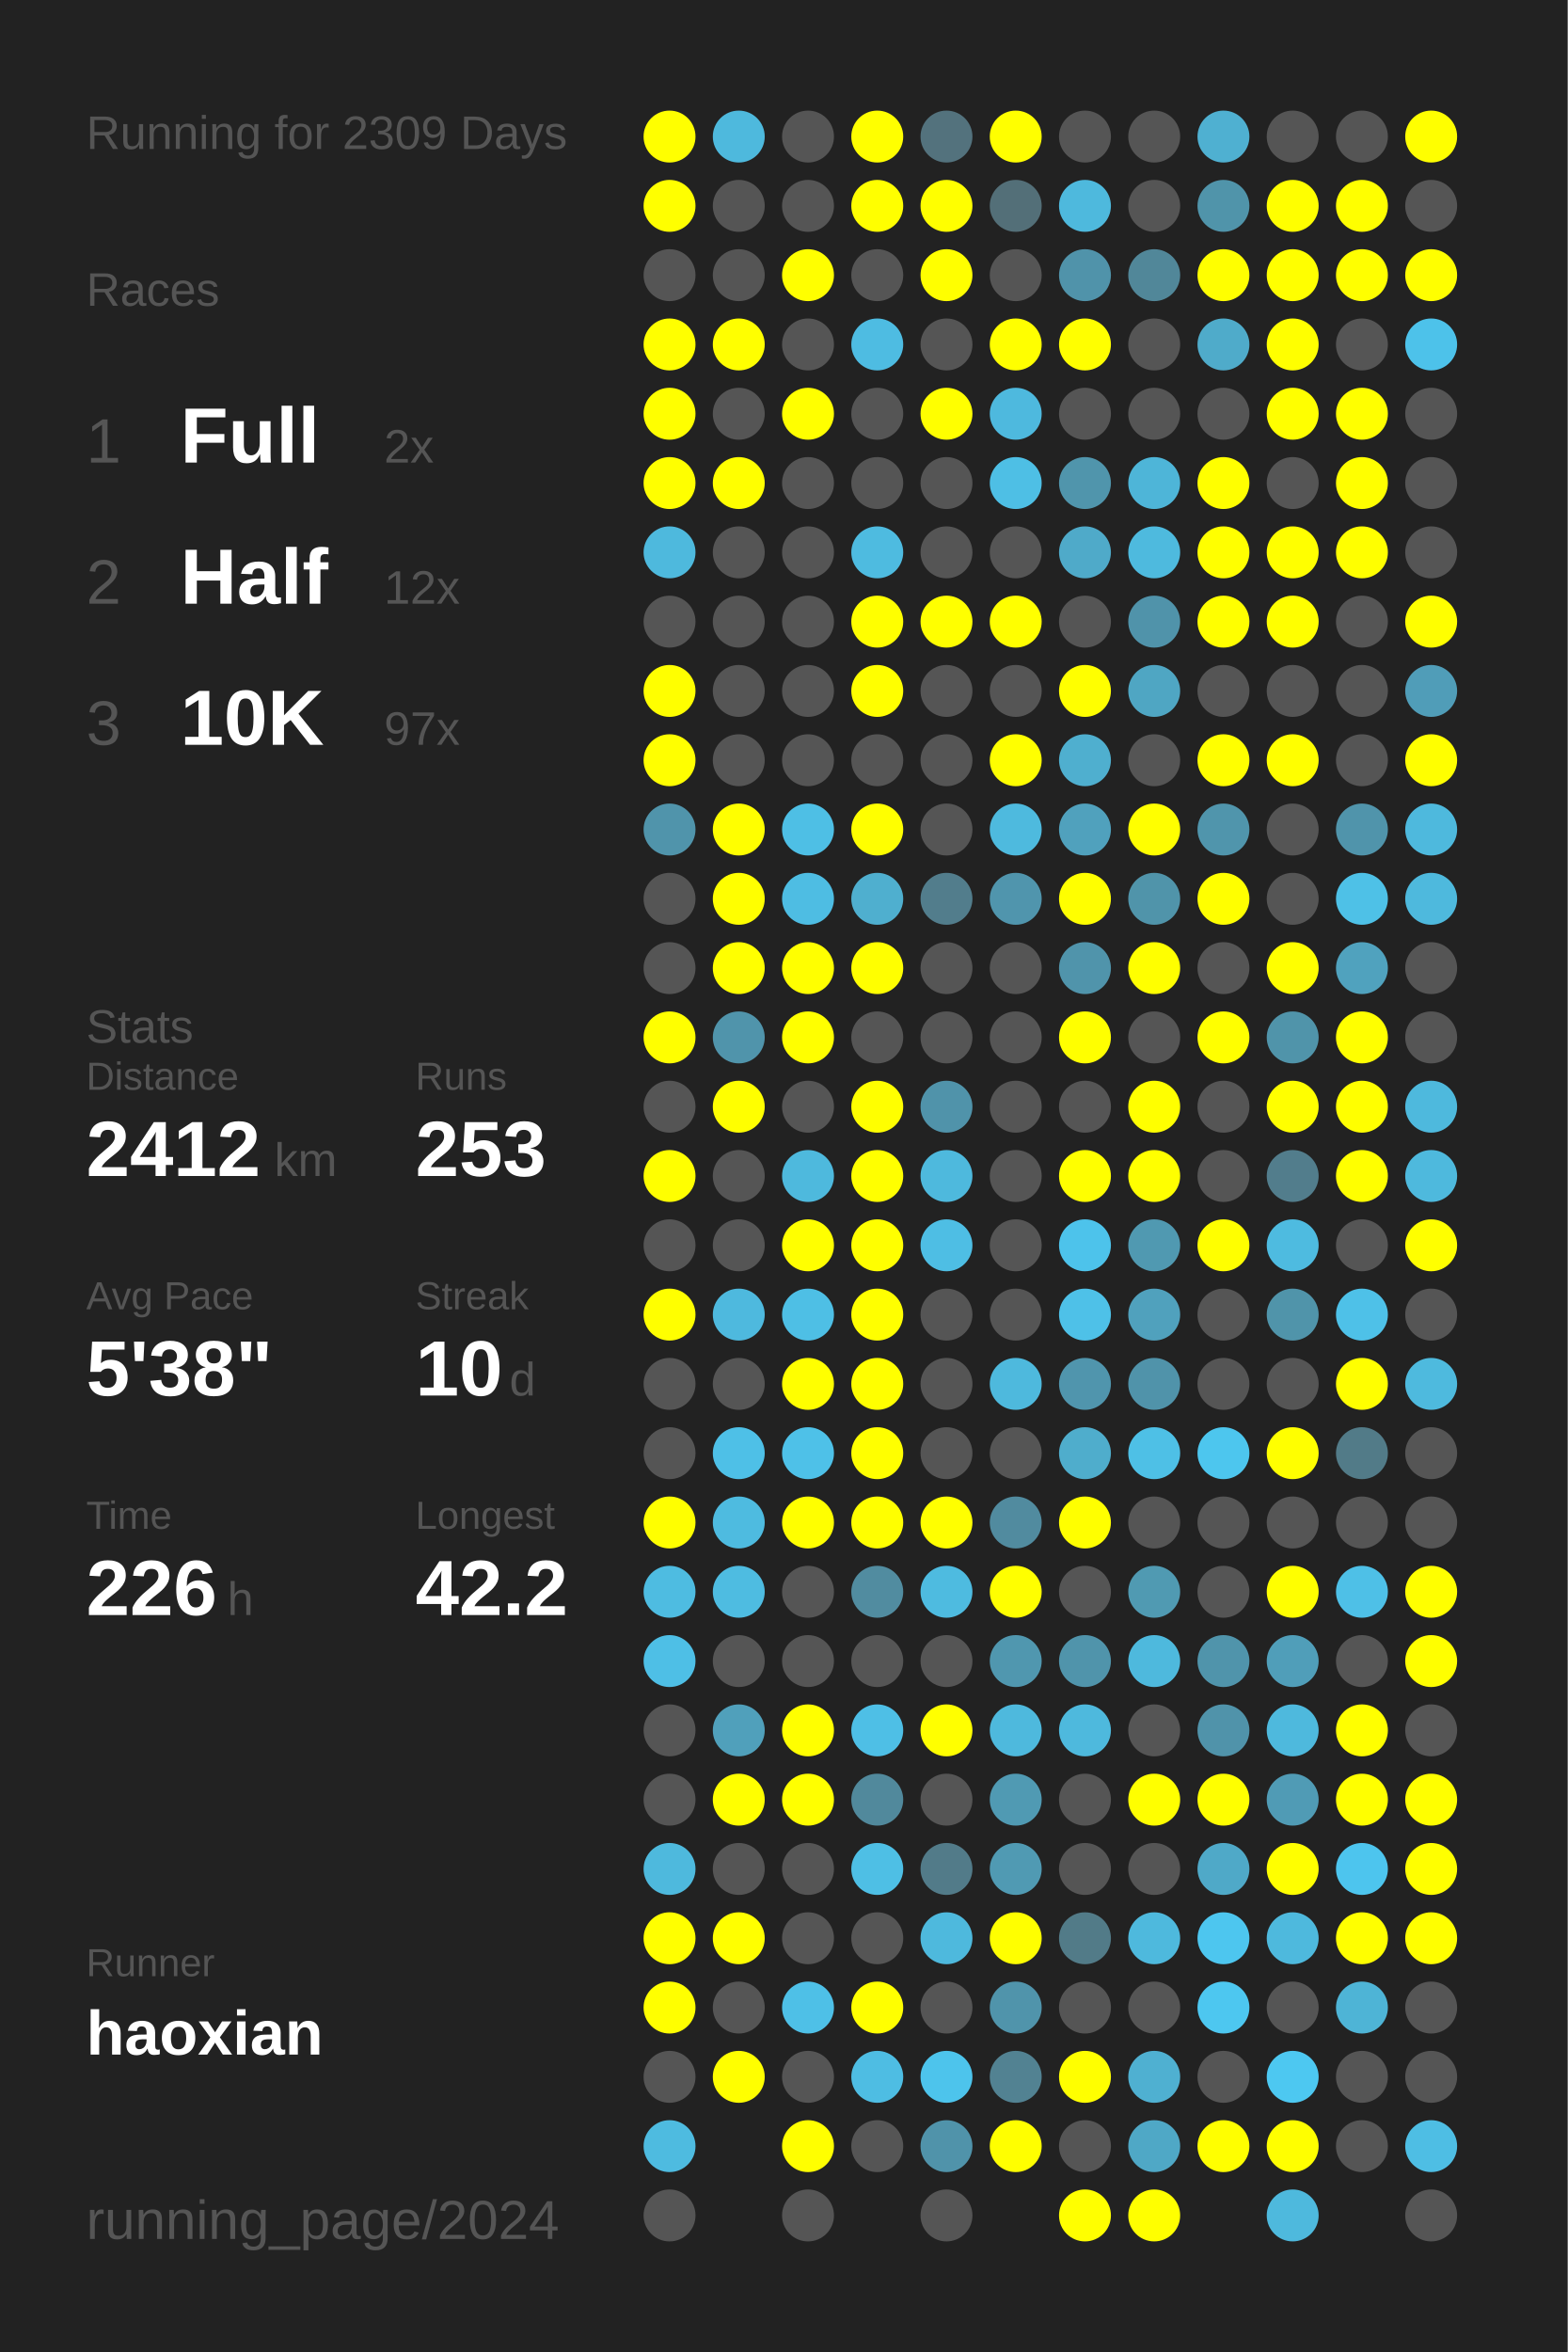
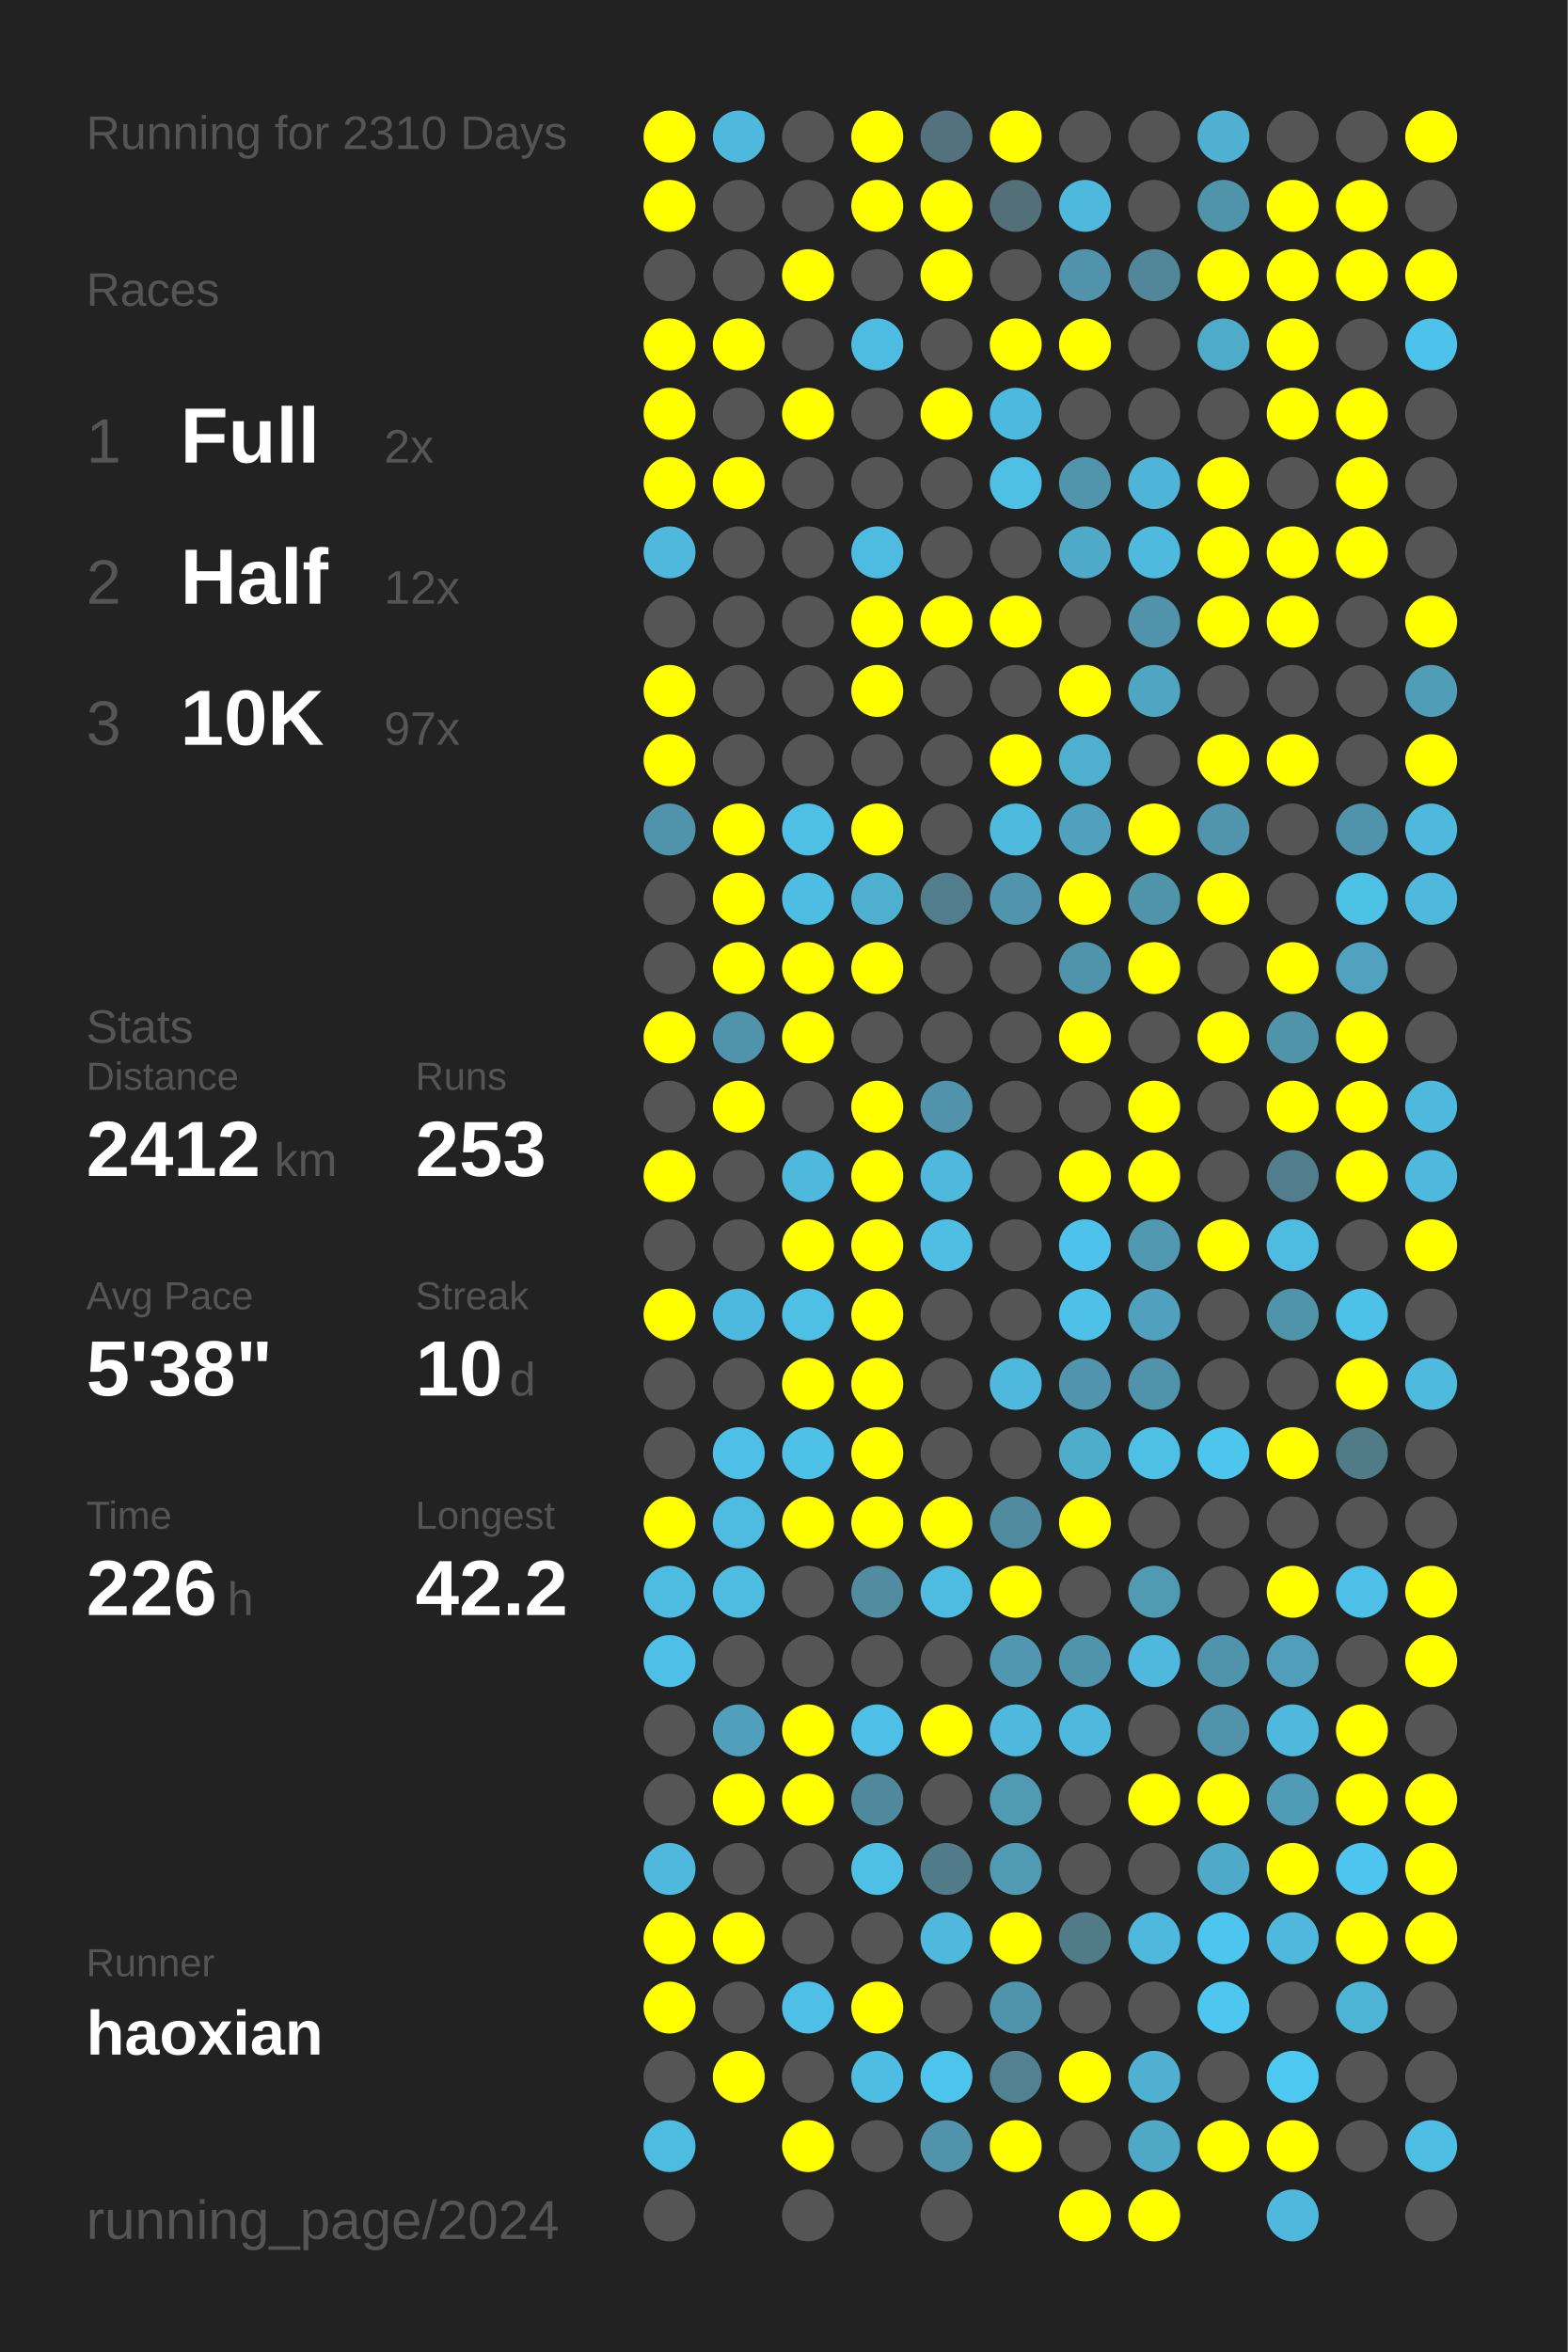
<svg xmlns="http://www.w3.org/2000/svg" baseProfile="full" height="300mm" version="1.1" viewBox="0,0,200,300" width="200mm">
  <defs />
  <rect fill="#222222" height="300" width="200" x="0" y="0" />
-   <text fill="#555555" style="font-size:6px; font-family:Arial;" x="11" y="19">Running for 2309 Days</text>
+   <text fill="#555555" style="font-size:6px; font-family:Arial;" x="11" y="19">Running for 2310 Days</text>
  <text fill="#555555" style="font-size:6px; font-family:Arial;" x="11" y="39">Races</text>
  <text fill="#555555" style="font-size:8px; font-family:Arial;" x="11" y="59">1</text>
  <text fill="#FFFFFF" style="font-size:10px; font-family:Arial; font-weight:bold;" x="23" y="59">Full</text>
  <text fill="#555555" style="font-size:6px; font-family:Arial;" x="49" y="59">2x</text>
  <text fill="#555555" style="font-size:8px; font-family:Arial;" x="11" y="77">2</text>
  <text fill="#FFFFFF" style="font-size:10px; font-family:Arial; font-weight:bold;" x="23" y="77">Half</text>
  <text fill="#555555" style="font-size:6px; font-family:Arial;" x="49" y="77">12x</text>
  <text fill="#555555" style="font-size:8px; font-family:Arial;" x="11" y="95">3</text>
  <text fill="#FFFFFF" style="font-size:10px; font-family:Arial; font-weight:bold;" x="23" y="95">10K</text>
  <text fill="#555555" style="font-size:6px; font-family:Arial;" x="49" y="95">97x</text>
  <text fill="#555555" style="font-size:6px; font-family:Arial;" x="11" y="133">Stats</text>
  <text fill="#555555" style="font-size:5px; font-family:Arial;" x="11" y="139">Distance</text>
  <text fill="#FFFFFF" style="font-size:10px; font-family:Arial; font-weight:bold;" x="11" y="150">2412</text>
  <text fill="#555555" style="font-size:6px; font-family:Arial;" x="35" y="150">km</text>
  <text fill="#555555" style="font-size:5px; font-family:Arial;" x="53" y="139">Runs</text>
  <text fill="#FFFFFF" style="font-size:10px; font-family:Arial; font-weight:bold;" x="53" y="150">253</text>
  <text fill="#555555" style="font-size:5px; font-family:Arial;" x="11" y="167">Avg Pace</text>
  <text fill="#FFFFFF" style="font-size:10px; font-family:Arial; font-weight:bold;" x="11" y="178">5'38"</text>
  <text fill="#555555" style="font-size:5px; font-family:Arial;" x="53" y="167">Streak</text>
  <text fill="#FFFFFF" style="font-size:10px; font-family:Arial; font-weight:bold;" x="53" y="178">10</text>
  <text fill="#555555" style="font-size:6px; font-family:Arial;" x="65" y="178">d</text>
  <text fill="#555555" style="font-size:5px; font-family:Arial;" x="11" y="195">Time</text>
  <text fill="#FFFFFF" style="font-size:10px; font-family:Arial; font-weight:bold;" x="11" y="206">226</text>
  <text fill="#555555" style="font-size:6px; font-family:Arial;" x="29" y="206">h</text>
  <text fill="#555555" style="font-size:5px; font-family:Arial;" x="53" y="195">Longest</text>
  <text fill="#FFFFFF" style="font-size:10px; font-family:Arial; font-weight:bold;" x="53" y="206">42.2</text>
  <text fill="#555555" style="font-size:5px; font-family:Arial;" x="11" y="252.065">Runner</text>
  <text fill="#FFFFFF" style="font-size:8px; font-family:Arial; font-weight:bold;" x="11" y="262.065">haoxian</text>
  <text fill="#555555" style="font-size:7px; font-family:Arial;" x="11" y="285.581">running_page/2024</text>
  <circle cx="85.417" cy="17.419" fill="#FFFF00" r="3.312" />
  <circle cx="85.417" cy="26.258" fill="#FFFF00" r="3.312" />
  <circle cx="85.417" cy="35.097" fill="#555555" r="3.312" />
  <circle cx="85.417" cy="43.935" fill="#FFFF00" r="3.312" />
  <circle cx="85.417" cy="52.774" fill="#FFFF00" r="3.312" />
  <circle cx="85.417" cy="61.613" fill="#FFFF00" r="3.312" />
  <circle cx="85.417" cy="70.452" fill="#4eb9dd" r="3.312" />
  <circle cx="85.417" cy="79.29" fill="#555555" r="3.312" />
  <circle cx="85.417" cy="88.129" fill="#FFFF00" r="3.312" />
  <circle cx="85.417" cy="96.968" fill="#FFFF00" r="3.312" />
  <circle cx="85.417" cy="105.806" fill="#5094ab" r="3.312" />
  <circle cx="85.417" cy="114.645" fill="#555555" r="3.312" />
  <circle cx="85.417" cy="123.484" fill="#555555" r="3.312" />
  <circle cx="85.417" cy="132.323" fill="#FFFF00" r="3.312" />
  <circle cx="85.417" cy="141.161" fill="#555555" r="3.312" />
  <circle cx="85.417" cy="150" fill="#FFFF00" r="3.312" />
  <circle cx="85.417" cy="158.839" fill="#555555" r="3.312" />
  <circle cx="85.417" cy="167.677" fill="#FFFF00" r="3.312" />
  <circle cx="85.417" cy="176.516" fill="#555555" r="3.312" />
  <circle cx="85.417" cy="185.355" fill="#555555" r="3.312" />
  <circle cx="85.417" cy="194.194" fill="#FFFF00" r="3.312" />
  <circle cx="85.417" cy="203.032" fill="#4ebce1" r="3.312" />
  <circle cx="85.417" cy="211.871" fill="#4ebfe6" r="3.312" />
  <circle cx="85.417" cy="220.71" fill="#555555" r="3.312" />
  <circle cx="85.417" cy="229.548" fill="#555555" r="3.312" />
  <circle cx="85.417" cy="238.387" fill="#4eb9dd" r="3.312" />
  <circle cx="85.417" cy="247.226" fill="#FFFF00" r="3.312" />
  <circle cx="85.417" cy="256.065" fill="#FFFF00" r="3.312" />
  <circle cx="85.417" cy="264.903" fill="#555555" r="3.312" />
  <circle cx="85.417" cy="273.742" fill="#4ebbe0" r="3.312" />
  <circle cx="85.417" cy="282.581" fill="#555555" r="3.312" />
  <circle cx="94.25" cy="17.419" fill="#4eb9dd" r="3.312" />
  <circle cx="94.25" cy="26.258" fill="#555555" r="3.312" />
  <circle cx="94.25" cy="35.097" fill="#555555" r="3.312" />
  <circle cx="94.25" cy="43.935" fill="#FFFF00" r="3.312" />
  <circle cx="94.25" cy="52.774" fill="#555555" r="3.312" />
  <circle cx="94.25" cy="61.613" fill="#FFFF00" r="3.312" />
  <circle cx="94.25" cy="70.452" fill="#555555" r="3.312" />
  <circle cx="94.25" cy="79.29" fill="#555555" r="3.312" />
  <circle cx="94.25" cy="88.129" fill="#555555" r="3.312" />
  <circle cx="94.25" cy="96.968" fill="#555555" r="3.312" />
  <circle cx="94.25" cy="105.806" fill="#FFFF00" r="3.312" />
  <circle cx="94.25" cy="114.645" fill="#FFFF00" r="3.312" />
  <circle cx="94.25" cy="123.484" fill="#FFFF00" r="3.312" />
  <circle cx="94.25" cy="132.323" fill="#5094ab" r="3.312" />
  <circle cx="94.25" cy="141.161" fill="#FFFF00" r="3.312" />
  <circle cx="94.25" cy="150" fill="#555555" r="3.312" />
  <circle cx="94.25" cy="158.839" fill="#555555" r="3.312" />
  <circle cx="94.25" cy="167.677" fill="#4eb9de" r="3.312" />
  <circle cx="94.25" cy="176.516" fill="#555555" r="3.312" />
  <circle cx="94.25" cy="185.355" fill="#4ec0e7" r="3.312" />
  <circle cx="94.25" cy="194.194" fill="#4ebbe0" r="3.312" />
  <circle cx="94.25" cy="203.032" fill="#4ebce1" r="3.312" />
  <circle cx="94.25" cy="211.871" fill="#555555" r="3.312" />
  <circle cx="94.25" cy="220.71" fill="#50a0bb" r="3.312" />
  <circle cx="94.25" cy="229.548" fill="#FFFF00" r="3.312" />
  <circle cx="94.25" cy="238.387" fill="#555555" r="3.312" />
  <circle cx="94.25" cy="247.226" fill="#FFFF00" r="3.312" />
  <circle cx="94.25" cy="256.065" fill="#555555" r="3.312" />
  <circle cx="94.25" cy="264.903" fill="#FFFF00" r="3.312" />
  <circle cx="103.083" cy="17.419" fill="#555555" r="3.312" />
  <circle cx="103.083" cy="26.258" fill="#555555" r="3.312" />
  <circle cx="103.083" cy="35.097" fill="#FFFF00" r="3.312" />
  <circle cx="103.083" cy="43.935" fill="#555555" r="3.312" />
  <circle cx="103.083" cy="52.774" fill="#FFFF00" r="3.312" />
  <circle cx="103.083" cy="61.613" fill="#555555" r="3.312" />
  <circle cx="103.083" cy="70.452" fill="#555555" r="3.312" />
  <circle cx="103.083" cy="79.29" fill="#555555" r="3.312" />
  <circle cx="103.083" cy="88.129" fill="#555555" r="3.312" />
  <circle cx="103.083" cy="96.968" fill="#555555" r="3.312" />
  <circle cx="103.083" cy="105.806" fill="#4ebfe5" r="3.312" />
  <circle cx="103.083" cy="114.645" fill="#4ebde3" r="3.312" />
  <circle cx="103.083" cy="123.484" fill="#FFFF00" r="3.312" />
  <circle cx="103.083" cy="132.323" fill="#FFFF00" r="3.312" />
  <circle cx="103.083" cy="141.161" fill="#555555" r="3.312" />
  <circle cx="103.083" cy="150" fill="#4eb9dd" r="3.312" />
  <circle cx="103.083" cy="158.839" fill="#FFFF00" r="3.312" />
  <circle cx="103.083" cy="167.677" fill="#4ebfe5" r="3.312" />
  <circle cx="103.083" cy="176.516" fill="#FFFF00" r="3.312" />
  <circle cx="103.083" cy="185.355" fill="#4ec1e8" r="3.312" />
  <circle cx="103.083" cy="194.194" fill="#FFFF00" r="3.312" />
  <circle cx="103.083" cy="203.032" fill="#555555" r="3.312" />
  <circle cx="103.083" cy="211.871" fill="#555555" r="3.312" />
  <circle cx="103.083" cy="220.71" fill="#FFFF00" r="3.312" />
  <circle cx="103.083" cy="229.548" fill="#FFFF00" r="3.312" />
  <circle cx="103.083" cy="238.387" fill="#555555" r="3.312" />
  <circle cx="103.083" cy="247.226" fill="#555555" r="3.312" />
  <circle cx="103.083" cy="256.065" fill="#4ec0e7" r="3.312" />
  <circle cx="103.083" cy="264.903" fill="#555555" r="3.312" />
  <circle cx="103.083" cy="273.742" fill="#FFFF00" r="3.312" />
  <circle cx="103.083" cy="282.581" fill="#555555" r="3.312" />
  <circle cx="111.917" cy="17.419" fill="#FFFF00" r="3.312" />
  <circle cx="111.917" cy="26.258" fill="#FFFF00" r="3.312" />
  <circle cx="111.917" cy="35.097" fill="#555555" r="3.312" />
  <circle cx="111.917" cy="43.935" fill="#4ebce2" r="3.312" />
  <circle cx="111.917" cy="52.774" fill="#555555" r="3.312" />
  <circle cx="111.917" cy="61.613" fill="#555555" r="3.312" />
  <circle cx="111.917" cy="70.452" fill="#4ebbe0" r="3.312" />
  <circle cx="111.917" cy="79.29" fill="#FFFF00" r="3.312" />
  <circle cx="111.917" cy="88.129" fill="#FFFF00" r="3.312" />
  <circle cx="111.917" cy="96.968" fill="#555555" r="3.312" />
  <circle cx="111.917" cy="105.806" fill="#FFFF00" r="3.312" />
  <circle cx="111.917" cy="114.645" fill="#4fafcf" r="3.312" />
  <circle cx="111.917" cy="123.484" fill="#FFFF00" r="3.312" />
  <circle cx="111.917" cy="132.323" fill="#555555" r="3.312" />
  <circle cx="111.917" cy="141.161" fill="#FFFF00" r="3.312" />
  <circle cx="111.917" cy="150" fill="#FFFF00" r="3.312" />
  <circle cx="111.917" cy="158.839" fill="#FFFF00" r="3.312" />
  <circle cx="111.917" cy="167.677" fill="#FFFF00" r="3.312" />
  <circle cx="111.917" cy="176.516" fill="#FFFF00" r="3.312" />
  <circle cx="111.917" cy="185.355" fill="#FFFF00" r="3.312" />
  <circle cx="111.917" cy="194.194" fill="#FFFF00" r="3.312" />
  <circle cx="111.917" cy="203.032" fill="#518ca0" r="3.312" />
  <circle cx="111.917" cy="211.871" fill="#555555" r="3.312" />
  <circle cx="111.917" cy="220.71" fill="#4ebfe6" r="3.312" />
  <circle cx="111.917" cy="229.548" fill="#51899c" r="3.312" />
  <circle cx="111.917" cy="238.387" fill="#4ebfe5" r="3.312" />
  <circle cx="111.917" cy="247.226" fill="#555555" r="3.312" />
  <circle cx="111.917" cy="256.065" fill="#FFFF00" r="3.312" />
  <circle cx="111.917" cy="264.903" fill="#4ebde3" r="3.312" />
  <circle cx="111.917" cy="273.742" fill="#555555" r="3.312" />
  <circle cx="120.75" cy="17.419" fill="#53727d" r="3.312" />
  <circle cx="120.75" cy="26.258" fill="#FFFF00" r="3.312" />
  <circle cx="120.75" cy="35.097" fill="#FFFF00" r="3.312" />
  <circle cx="120.75" cy="43.935" fill="#555555" r="3.312" />
  <circle cx="120.75" cy="52.774" fill="#FFFF00" r="3.312" />
  <circle cx="120.75" cy="61.613" fill="#555555" r="3.312" />
  <circle cx="120.75" cy="70.452" fill="#555555" r="3.312" />
  <circle cx="120.75" cy="79.29" fill="#FFFF00" r="3.312" />
  <circle cx="120.75" cy="88.129" fill="#555555" r="3.312" />
  <circle cx="120.75" cy="96.968" fill="#555555" r="3.312" />
  <circle cx="120.75" cy="105.806" fill="#555555" r="3.312" />
  <circle cx="120.75" cy="114.645" fill="#527d8c" r="3.312" />
  <circle cx="120.75" cy="123.484" fill="#555555" r="3.312" />
  <circle cx="120.75" cy="132.323" fill="#555555" r="3.312" />
  <circle cx="120.75" cy="141.161" fill="#5093aa" r="3.312" />
  <circle cx="120.75" cy="150" fill="#4eb9dd" r="3.312" />
  <circle cx="120.75" cy="158.839" fill="#4ebee4" r="3.312" />
  <circle cx="120.75" cy="167.677" fill="#555555" r="3.312" />
  <circle cx="120.75" cy="176.516" fill="#555555" r="3.312" />
  <circle cx="120.75" cy="185.355" fill="#555555" r="3.312" />
  <circle cx="120.75" cy="194.194" fill="#FFFF00" r="3.312" />
  <circle cx="120.75" cy="203.032" fill="#4ebbe0" r="3.312" />
  <circle cx="120.75" cy="211.871" fill="#555555" r="3.312" />
  <circle cx="120.75" cy="220.71" fill="#FFFF00" r="3.312" />
  <circle cx="120.75" cy="229.548" fill="#555555" r="3.312" />
  <circle cx="120.75" cy="238.387" fill="#527b89" r="3.312" />
  <circle cx="120.75" cy="247.226" fill="#4eb9dd" r="3.312" />
  <circle cx="120.75" cy="256.065" fill="#555555" r="3.312" />
  <circle cx="120.75" cy="264.903" fill="#4dc4ec" r="3.312" />
  <circle cx="120.75" cy="273.742" fill="#5093aa" r="3.312" />
  <circle cx="120.75" cy="282.581" fill="#555555" r="3.312" />
  <circle cx="129.583" cy="17.419" fill="#FFFF00" r="3.312" />
  <circle cx="129.583" cy="26.258" fill="#536f78" r="3.312" />
  <circle cx="129.583" cy="35.097" fill="#555555" r="3.312" />
  <circle cx="129.583" cy="43.935" fill="#FFFF00" r="3.312" />
  <circle cx="129.583" cy="52.774" fill="#4eb9de" r="3.312" />
  <circle cx="129.583" cy="61.613" fill="#4ebfe5" r="3.312" />
  <circle cx="129.583" cy="70.452" fill="#555555" r="3.312" />
  <circle cx="129.583" cy="79.29" fill="#FFFF00" r="3.312" />
  <circle cx="129.583" cy="88.129" fill="#555555" r="3.312" />
  <circle cx="129.583" cy="96.968" fill="#FFFF00" r="3.312" />
  <circle cx="129.583" cy="105.806" fill="#4ebade" r="3.312" />
  <circle cx="129.583" cy="114.645" fill="#5095ad" r="3.312" />
  <circle cx="129.583" cy="123.484" fill="#555555" r="3.312" />
  <circle cx="129.583" cy="132.323" fill="#555555" r="3.312" />
  <circle cx="129.583" cy="141.161" fill="#555555" r="3.312" />
  <circle cx="129.583" cy="150" fill="#555555" r="3.312" />
  <circle cx="129.583" cy="158.839" fill="#555555" r="3.312" />
  <circle cx="129.583" cy="167.677" fill="#555555" r="3.312" />
  <circle cx="129.583" cy="176.516" fill="#4eb9dd" r="3.312" />
  <circle cx="129.583" cy="185.355" fill="#555555" r="3.312" />
  <circle cx="129.583" cy="194.194" fill="#518b9f" r="3.312" />
  <circle cx="129.583" cy="203.032" fill="#FFFF00" r="3.312" />
  <circle cx="129.583" cy="211.871" fill="#5097af" r="3.312" />
  <circle cx="129.583" cy="220.71" fill="#4eb9dd" r="3.312" />
  <circle cx="129.583" cy="229.548" fill="#509ab3" r="3.312" />
  <circle cx="129.583" cy="238.387" fill="#509ab3" r="3.312" />
  <circle cx="129.583" cy="247.226" fill="#FFFF00" r="3.312" />
  <circle cx="129.583" cy="256.065" fill="#5094ab" r="3.312" />
  <circle cx="129.583" cy="264.903" fill="#528292" r="3.312" />
  <circle cx="129.583" cy="273.742" fill="#FFFF00" r="3.312" />
  <circle cx="138.417" cy="17.419" fill="#555555" r="3.312" />
  <circle cx="138.417" cy="26.258" fill="#4eb9dd" r="3.312" />
  <circle cx="138.417" cy="35.097" fill="#5093aa" r="3.312" />
  <circle cx="138.417" cy="43.935" fill="#FFFF00" r="3.312" />
  <circle cx="138.417" cy="52.774" fill="#555555" r="3.312" />
  <circle cx="138.417" cy="61.613" fill="#5095ac" r="3.312" />
  <circle cx="138.417" cy="70.452" fill="#4faac9" r="3.312" />
  <circle cx="138.417" cy="79.29" fill="#555555" r="3.312" />
  <circle cx="138.417" cy="88.129" fill="#FFFF00" r="3.312" />
  <circle cx="138.417" cy="96.968" fill="#4fafcf" r="3.312" />
  <circle cx="138.417" cy="105.806" fill="#50a1bd" r="3.312" />
  <circle cx="138.417" cy="114.645" fill="#FFFF00" r="3.312" />
  <circle cx="138.417" cy="123.484" fill="#5094ab" r="3.312" />
  <circle cx="138.417" cy="132.323" fill="#FFFF00" r="3.312" />
  <circle cx="138.417" cy="141.161" fill="#555555" r="3.312" />
  <circle cx="138.417" cy="150" fill="#FFFF00" r="3.312" />
  <circle cx="138.417" cy="158.839" fill="#4dc3eb" r="3.312" />
  <circle cx="138.417" cy="167.677" fill="#4ec1e8" r="3.312" />
  <circle cx="138.417" cy="176.516" fill="#5095ad" r="3.312" />
  <circle cx="138.417" cy="185.355" fill="#4fadcc" r="3.312" />
  <circle cx="138.417" cy="194.194" fill="#FFFF00" r="3.312" />
  <circle cx="138.417" cy="203.032" fill="#555555" r="3.312" />
  <circle cx="138.417" cy="211.871" fill="#5094ab" r="3.312" />
  <circle cx="138.417" cy="220.71" fill="#4eb9dd" r="3.312" />
  <circle cx="138.417" cy="229.548" fill="#555555" r="3.312" />
  <circle cx="138.417" cy="238.387" fill="#555555" r="3.312" />
  <circle cx="138.417" cy="247.226" fill="#527b88" r="3.312" />
  <circle cx="138.417" cy="256.065" fill="#555555" r="3.312" />
  <circle cx="138.417" cy="264.903" fill="#FFFF00" r="3.312" />
  <circle cx="138.417" cy="273.742" fill="#555555" r="3.312" />
  <circle cx="138.417" cy="282.581" fill="#FFFF00" r="3.312" />
  <circle cx="147.25" cy="17.419" fill="#555555" r="3.312" />
  <circle cx="147.25" cy="26.258" fill="#555555" r="3.312" />
  <circle cx="147.25" cy="35.097" fill="#518799" r="3.312" />
  <circle cx="147.25" cy="43.935" fill="#555555" r="3.312" />
  <circle cx="147.25" cy="52.774" fill="#555555" r="3.312" />
  <circle cx="147.25" cy="61.613" fill="#4eb5d8" r="3.312" />
  <circle cx="147.25" cy="70.452" fill="#4ebade" r="3.312" />
  <circle cx="147.25" cy="79.29" fill="#5093aa" r="3.312" />
  <circle cx="147.25" cy="88.129" fill="#4fa6c3" r="3.312" />
  <circle cx="147.25" cy="96.968" fill="#555555" r="3.312" />
  <circle cx="147.25" cy="105.806" fill="#FFFF00" r="3.312" />
  <circle cx="147.25" cy="114.645" fill="#5094aa" r="3.312" />
  <circle cx="147.25" cy="123.484" fill="#FFFF00" r="3.312" />
  <circle cx="147.25" cy="132.323" fill="#555555" r="3.312" />
  <circle cx="147.25" cy="141.161" fill="#FFFF00" r="3.312" />
  <circle cx="147.25" cy="150" fill="#FFFF00" r="3.312" />
  <circle cx="147.25" cy="158.839" fill="#5099b1" r="3.312" />
  <circle cx="147.25" cy="167.677" fill="#50a1bd" r="3.312" />
  <circle cx="147.25" cy="176.516" fill="#5093aa" r="3.312" />
  <circle cx="147.25" cy="185.355" fill="#4ec0e6" r="3.312" />
  <circle cx="147.25" cy="194.194" fill="#555555" r="3.312" />
  <circle cx="147.25" cy="203.032" fill="#509ab2" r="3.312" />
  <circle cx="147.25" cy="211.871" fill="#4eb9dd" r="3.312" />
  <circle cx="147.25" cy="220.71" fill="#555555" r="3.312" />
  <circle cx="147.25" cy="229.548" fill="#FFFF00" r="3.312" />
  <circle cx="147.25" cy="238.387" fill="#555555" r="3.312" />
  <circle cx="147.25" cy="247.226" fill="#4eb9dd" r="3.312" />
  <circle cx="147.25" cy="256.065" fill="#555555" r="3.312" />
  <circle cx="147.25" cy="264.903" fill="#4fb0d1" r="3.312" />
  <circle cx="147.25" cy="273.742" fill="#4fa8c6" r="3.312" />
  <circle cx="147.25" cy="282.581" fill="#FFFF00" r="3.312" />
  <circle cx="156.083" cy="17.419" fill="#4fb0d1" r="3.312" />
  <circle cx="156.083" cy="26.258" fill="#5094aa" r="3.312" />
  <circle cx="156.083" cy="35.097" fill="#FFFF00" r="3.312" />
  <circle cx="156.083" cy="43.935" fill="#4fabca" r="3.312" />
  <circle cx="156.083" cy="52.774" fill="#555555" r="3.312" />
  <circle cx="156.083" cy="61.613" fill="#FFFF00" r="3.312" />
  <circle cx="156.083" cy="70.452" fill="#FFFF00" r="3.312" />
  <circle cx="156.083" cy="79.29" fill="#FFFF00" r="3.312" />
  <circle cx="156.083" cy="88.129" fill="#555555" r="3.312" />
  <circle cx="156.083" cy="96.968" fill="#FFFF00" r="3.312" />
  <circle cx="156.083" cy="105.806" fill="#5095ac" r="3.312" />
  <circle cx="156.083" cy="114.645" fill="#FFFF00" r="3.312" />
  <circle cx="156.083" cy="123.484" fill="#555555" r="3.312" />
  <circle cx="156.083" cy="132.323" fill="#FFFF00" r="3.312" />
  <circle cx="156.083" cy="141.161" fill="#555555" r="3.312" />
  <circle cx="156.083" cy="150" fill="#555555" r="3.312" />
  <circle cx="156.083" cy="158.839" fill="#FFFF00" r="3.312" />
  <circle cx="156.083" cy="167.677" fill="#555555" r="3.312" />
  <circle cx="156.083" cy="176.516" fill="#555555" r="3.312" />
  <circle cx="156.083" cy="185.355" fill="#4dc6ee" r="3.312" />
  <circle cx="156.083" cy="194.194" fill="#555555" r="3.312" />
  <circle cx="156.083" cy="203.032" fill="#555555" r="3.312" />
  <circle cx="156.083" cy="211.871" fill="#5094ab" r="3.312" />
  <circle cx="156.083" cy="220.71" fill="#5093aa" r="3.312" />
  <circle cx="156.083" cy="229.548" fill="#FFFF00" r="3.312" />
  <circle cx="156.083" cy="238.387" fill="#4fa9c8" r="3.312" />
  <circle cx="156.083" cy="247.226" fill="#4dc6ef" r="3.312" />
  <circle cx="156.083" cy="256.065" fill="#4dc7f0" r="3.312" />
  <circle cx="156.083" cy="264.903" fill="#555555" r="3.312" />
  <circle cx="156.083" cy="273.742" fill="#FFFF00" r="3.312" />
  <circle cx="164.917" cy="17.419" fill="#555555" r="3.312" />
  <circle cx="164.917" cy="26.258" fill="#FFFF00" r="3.312" />
  <circle cx="164.917" cy="35.097" fill="#FFFF00" r="3.312" />
  <circle cx="164.917" cy="43.935" fill="#FFFF00" r="3.312" />
  <circle cx="164.917" cy="52.774" fill="#FFFF00" r="3.312" />
  <circle cx="164.917" cy="61.613" fill="#555555" r="3.312" />
  <circle cx="164.917" cy="70.452" fill="#FFFF00" r="3.312" />
  <circle cx="164.917" cy="79.29" fill="#FFFF00" r="3.312" />
  <circle cx="164.917" cy="88.129" fill="#555555" r="3.312" />
  <circle cx="164.917" cy="96.968" fill="#FFFF00" r="3.312" />
  <circle cx="164.917" cy="105.806" fill="#555555" r="3.312" />
  <circle cx="164.917" cy="114.645" fill="#555555" r="3.312" />
  <circle cx="164.917" cy="123.484" fill="#FFFF00" r="3.312" />
  <circle cx="164.917" cy="132.323" fill="#5094aa" r="3.312" />
  <circle cx="164.917" cy="141.161" fill="#FFFF00" r="3.312" />
  <circle cx="164.917" cy="150" fill="#527d8c" r="3.312" />
  <circle cx="164.917" cy="158.839" fill="#4ebbe0" r="3.312" />
  <circle cx="164.917" cy="167.677" fill="#5094aa" r="3.312" />
  <circle cx="164.917" cy="176.516" fill="#555555" r="3.312" />
  <circle cx="164.917" cy="185.355" fill="#FFFF00" r="3.312" />
  <circle cx="164.917" cy="194.194" fill="#555555" r="3.312" />
  <circle cx="164.917" cy="203.032" fill="#FFFF00" r="3.312" />
  <circle cx="164.917" cy="211.871" fill="#509eb9" r="3.312" />
  <circle cx="164.917" cy="220.71" fill="#4eb9dd" r="3.312" />
  <circle cx="164.917" cy="229.548" fill="#509bb5" r="3.312" />
  <circle cx="164.917" cy="238.387" fill="#FFFF00" r="3.312" />
  <circle cx="164.917" cy="247.226" fill="#4eb9dd" r="3.312" />
  <circle cx="164.917" cy="256.065" fill="#555555" r="3.312" />
  <circle cx="164.917" cy="264.903" fill="#4dc8f1" r="3.312" />
  <circle cx="164.917" cy="273.742" fill="#FFFF00" r="3.312" />
  <circle cx="164.917" cy="282.581" fill="#4eb9dd" r="3.312" />
  <circle cx="173.75" cy="17.419" fill="#555555" r="3.312" />
  <circle cx="173.75" cy="26.258" fill="#FFFF00" r="3.312" />
  <circle cx="173.75" cy="35.097" fill="#FFFF00" r="3.312" />
  <circle cx="173.75" cy="43.935" fill="#555555" r="3.312" />
  <circle cx="173.75" cy="52.774" fill="#FFFF00" r="3.312" />
  <circle cx="173.75" cy="61.613" fill="#FFFF00" r="3.312" />
  <circle cx="173.75" cy="70.452" fill="#FFFF00" r="3.312" />
  <circle cx="173.75" cy="79.29" fill="#555555" r="3.312" />
  <circle cx="173.75" cy="88.129" fill="#555555" r="3.312" />
  <circle cx="173.75" cy="96.968" fill="#555555" r="3.312" />
  <circle cx="173.75" cy="105.806" fill="#5094ab" r="3.312" />
  <circle cx="173.75" cy="114.645" fill="#4ec1e7" r="3.312" />
  <circle cx="173.75" cy="123.484" fill="#50a2be" r="3.312" />
  <circle cx="173.75" cy="132.323" fill="#FFFF00" r="3.312" />
  <circle cx="173.75" cy="141.161" fill="#FFFF00" r="3.312" />
  <circle cx="173.75" cy="150" fill="#FFFF00" r="3.312" />
  <circle cx="173.75" cy="158.839" fill="#555555" r="3.312" />
  <circle cx="173.75" cy="167.677" fill="#4ec1e8" r="3.312" />
  <circle cx="173.75" cy="176.516" fill="#FFFF00" r="3.312" />
  <circle cx="173.75" cy="185.355" fill="#527b88" r="3.312" />
  <circle cx="173.75" cy="194.194" fill="#555555" r="3.312" />
  <circle cx="173.75" cy="203.032" fill="#4ec0e7" r="3.312" />
  <circle cx="173.75" cy="211.871" fill="#555555" r="3.312" />
  <circle cx="173.75" cy="220.71" fill="#FFFF00" r="3.312" />
  <circle cx="173.75" cy="229.548" fill="#FFFF00" r="3.312" />
  <circle cx="173.75" cy="238.387" fill="#4dc5ee" r="3.312" />
  <circle cx="173.75" cy="247.226" fill="#FFFF00" r="3.312" />
  <circle cx="173.75" cy="256.065" fill="#4eb4d6" r="3.312" />
  <circle cx="173.75" cy="264.903" fill="#555555" r="3.312" />
  <circle cx="173.75" cy="273.742" fill="#555555" r="3.312" />
  <circle cx="182.583" cy="17.419" fill="#FFFF00" r="3.312" />
  <circle cx="182.583" cy="26.258" fill="#555555" r="3.312" />
  <circle cx="182.583" cy="35.097" fill="#FFFF00" r="3.312" />
  <circle cx="182.583" cy="43.935" fill="#4dc2ea" r="3.312" />
  <circle cx="182.583" cy="52.774" fill="#555555" r="3.312" />
  <circle cx="182.583" cy="61.613" fill="#555555" r="3.312" />
  <circle cx="182.583" cy="70.452" fill="#555555" r="3.312" />
  <circle cx="182.583" cy="79.29" fill="#FFFF00" r="3.312" />
  <circle cx="182.583" cy="88.129" fill="#509db8" r="3.312" />
  <circle cx="182.583" cy="96.968" fill="#FFFF00" r="3.312" />
  <circle cx="182.583" cy="105.806" fill="#4eb9dd" r="3.312" />
  <circle cx="182.583" cy="114.645" fill="#4eb9dd" r="3.312" />
  <circle cx="182.583" cy="123.484" fill="#555555" r="3.312" />
  <circle cx="182.583" cy="132.323" fill="#555555" r="3.312" />
  <circle cx="182.583" cy="141.161" fill="#4eb9dd" r="3.312" />
  <circle cx="182.583" cy="150" fill="#4eb9dd" r="3.312" />
  <circle cx="182.583" cy="158.839" fill="#FFFF00" r="3.312" />
  <circle cx="182.583" cy="167.677" fill="#555555" r="3.312" />
  <circle cx="182.583" cy="176.516" fill="#4ebade" r="3.312" />
  <circle cx="182.583" cy="185.355" fill="#555555" r="3.312" />
  <circle cx="182.583" cy="194.194" fill="#555555" r="3.312" />
  <circle cx="182.583" cy="203.032" fill="#FFFF00" r="3.312" />
  <circle cx="182.583" cy="211.871" fill="#FFFF00" r="3.312" />
  <circle cx="182.583" cy="220.71" fill="#555555" r="3.312" />
  <circle cx="182.583" cy="229.548" fill="#FFFF00" r="3.312" />
  <circle cx="182.583" cy="238.387" fill="#FFFF00" r="3.312" />
  <circle cx="182.583" cy="247.226" fill="#FFFF00" r="3.312" />
  <circle cx="182.583" cy="256.065" fill="#555555" r="3.312" />
  <circle cx="182.583" cy="264.903" fill="#555555" r="3.312" />
  <circle cx="182.583" cy="273.742" fill="#4ebee4" r="3.312" />
  <circle cx="182.583" cy="282.581" fill="#555555" r="3.312" />
</svg>
